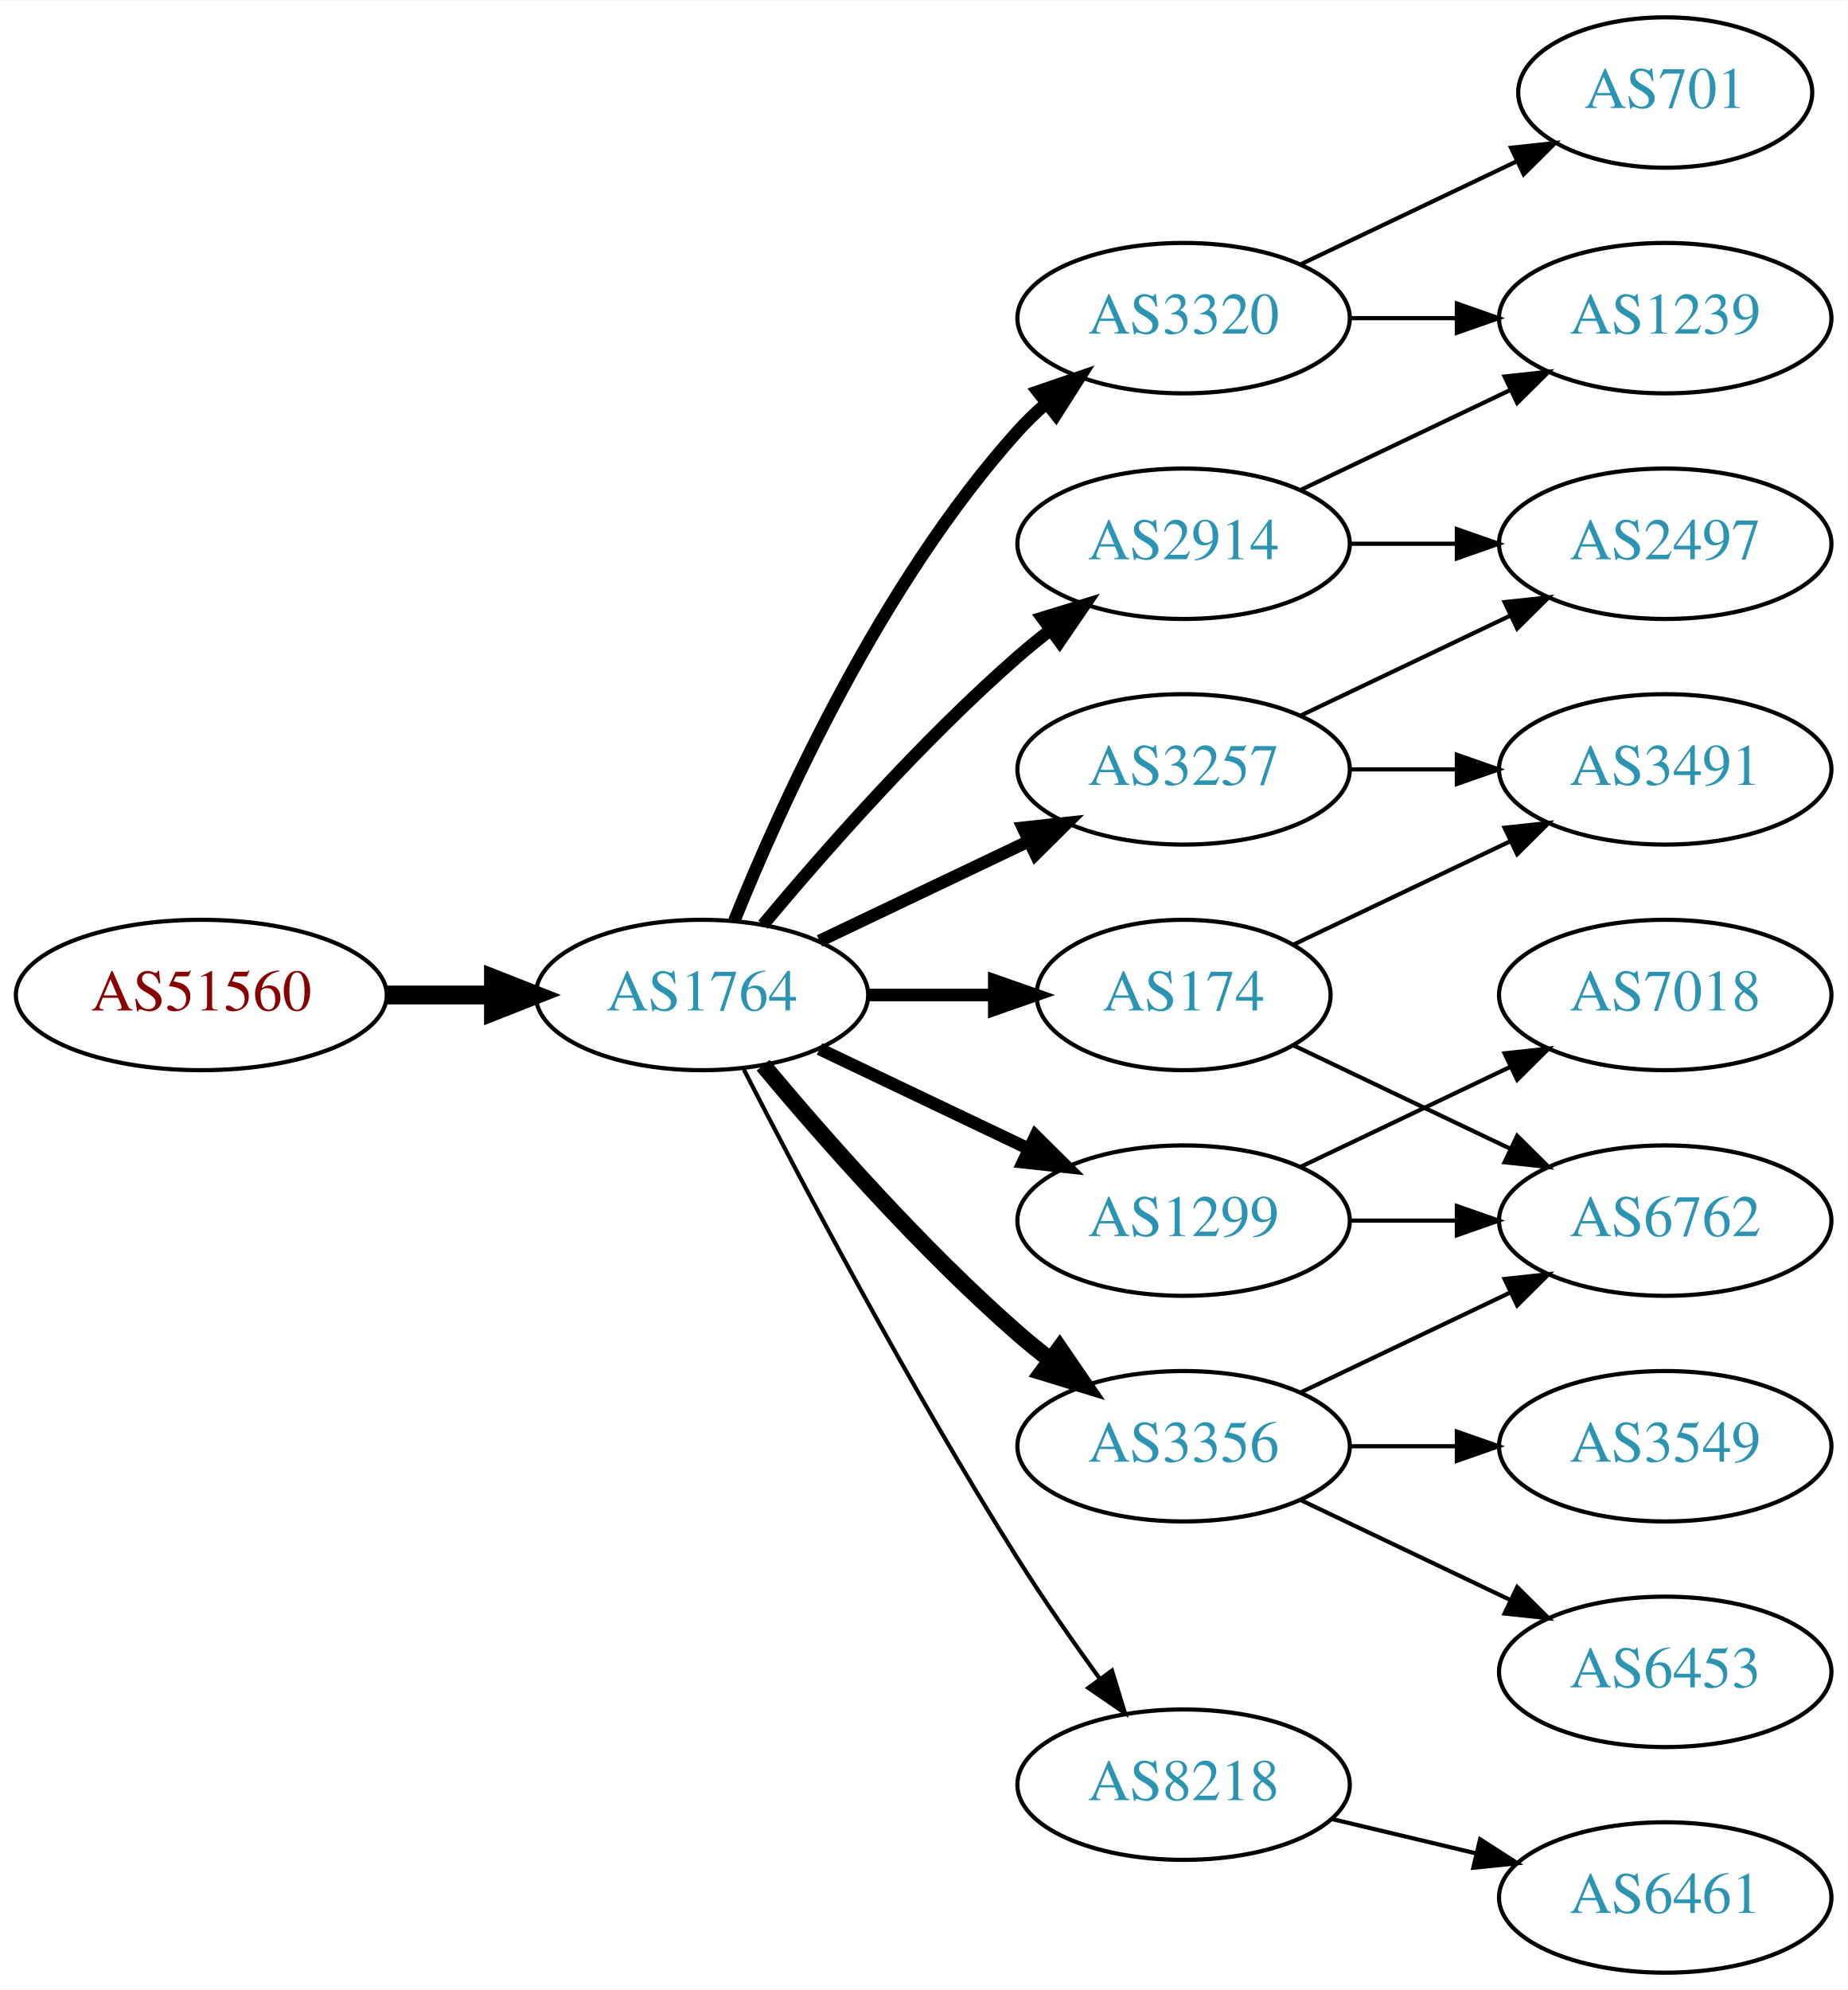
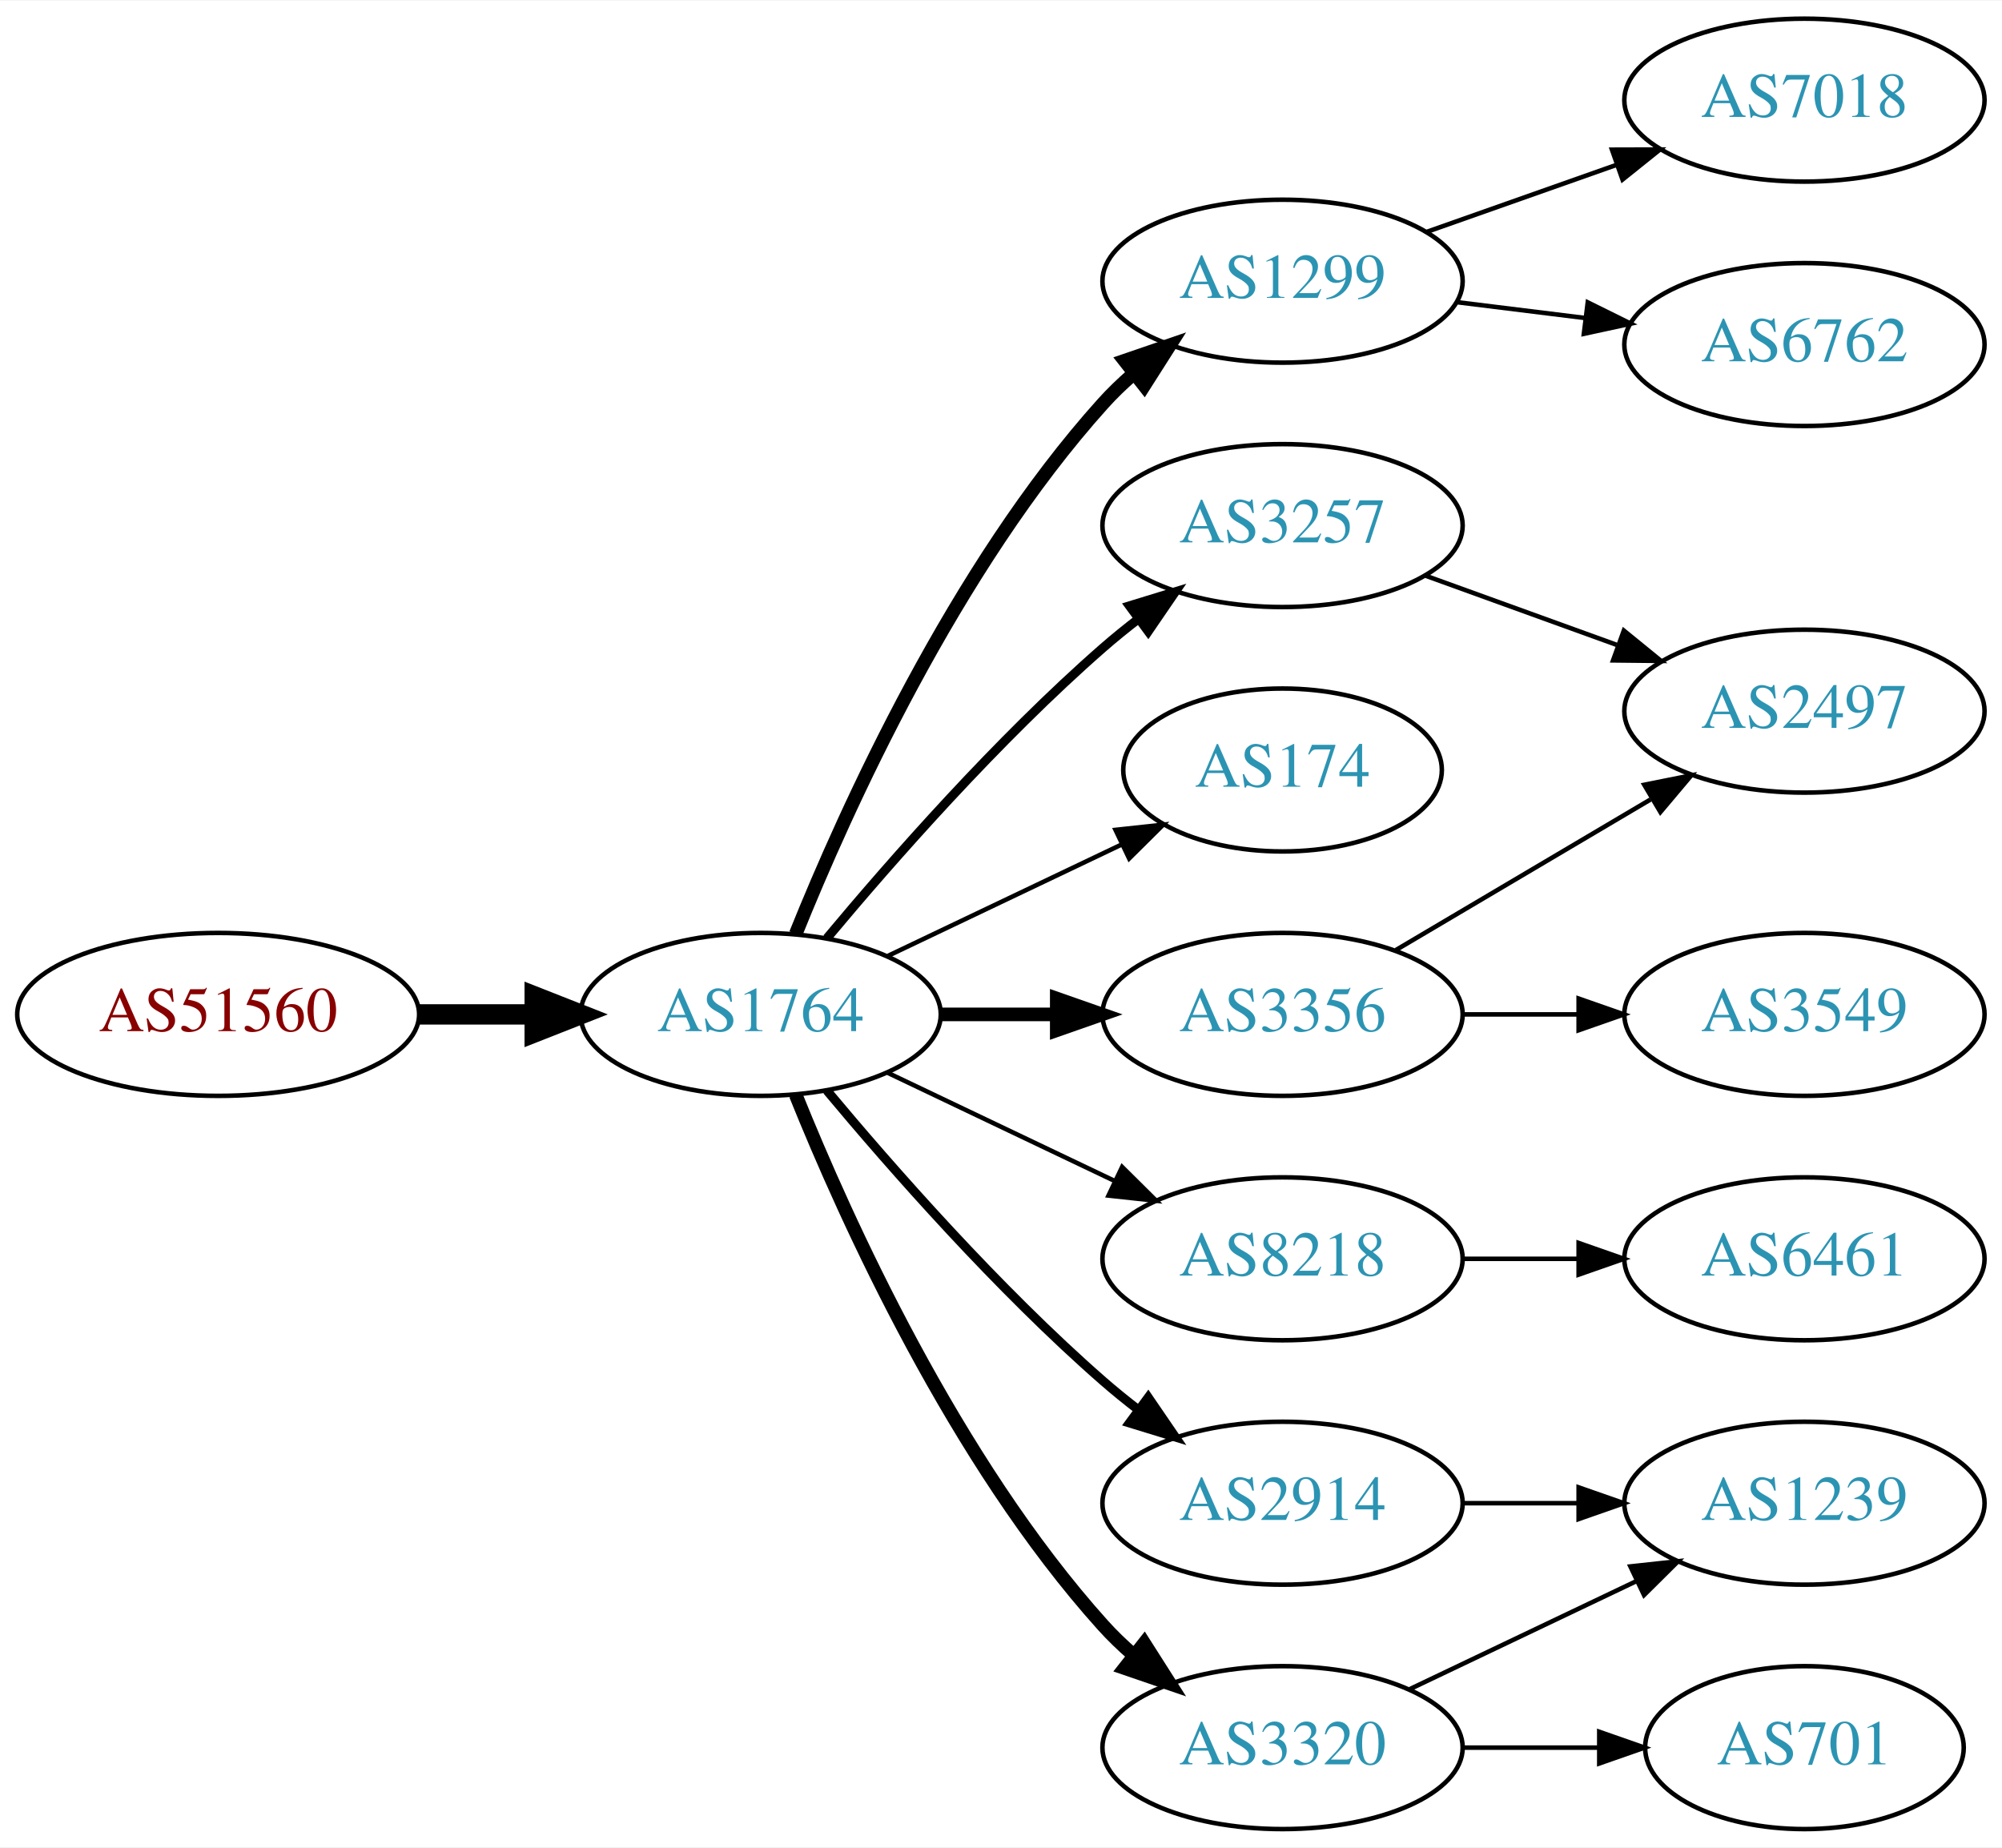
- <svg xmlns="http://www.w3.org/2000/svg" xmlns:xlink="http://www.w3.org/1999/xlink" width="442pt" height="476pt" viewBox="0.00 0.00 442.27 476.00">
-   <g id="graph0" class="graph" transform="scale(1 1) rotate(0) translate(4 472)">
-     <polygon fill="white" stroke="none" points="-4,4 -4,-472 438.271,-472 438.271,4 -4,4" />
+ <svg xmlns="http://www.w3.org/2000/svg" xmlns:xlink="http://www.w3.org/1999/xlink" width="442pt" height="408pt" viewBox="0.00 0.00 442.27 408.00">
+   <g id="graph0" class="graph" transform="scale(1 1) rotate(0) translate(4 404)">
+     <polygon fill="white" stroke="none" points="-4,4 -4,-404 438.271,-404 438.271,4 -4,4" />
    <g id="node1" class="node">
      <g id="a_node1">
        <a xlink:href="/asn/51560" xlink:title="AS51560 ~ Greschitz Management GmbH [AT]">
-           <ellipse fill="#ffffff" stroke="black" cx="44.196" cy="-234" rx="44.393" ry="18" />
-           <text text-anchor="middle" x="44.196" y="-230.3" font-family="Times,serif" font-size="14.00" fill="#880000">AS51560</text>
+           <ellipse fill="#ffffff" stroke="black" cx="44.196" cy="-180" rx="44.393" ry="18" />
+           <text text-anchor="middle" x="44.196" y="-176.3" font-family="Times,serif" font-size="14.00" fill="#880000">AS51560</text>
        </a>
      </g>
    </g>
    <g id="node2" class="node">
      <g id="a_node2">
        <a xlink:href="/asn/1764" xlink:title="AS1764 ~ NEXTLAYER-AS [AT]">
-           <ellipse fill="#ffffff" stroke="black" cx="164.039" cy="-234" rx="39.794" ry="18" />
-           <text text-anchor="middle" x="164.039" y="-230.3" font-family="Times,serif" font-size="14.00" fill="#2c94b3">AS1764</text>
+           <ellipse fill="#ffffff" stroke="black" cx="164.039" cy="-180" rx="39.794" ry="18" />
+           <text text-anchor="middle" x="164.039" y="-176.3" font-family="Times,serif" font-size="14.00" fill="#2c94b3">AS1764</text>
        </a>
      </g>
    </g>
    <g id="edge1" class="edge">
-       <path fill="none" stroke="black" stroke-width="4.5" d="M88.407,-234C96.72,-234 105.482,-234 113.965,-234" />
-       <polygon fill="black" stroke="black" stroke-width="4.5" points="114.123,-237.938 124.123,-234 114.123,-230.063 114.123,-237.938" />
+       <path fill="none" stroke="black" stroke-width="4.5" d="M88.407,-180C96.72,-180 105.482,-180 113.965,-180" />
+       <polygon fill="black" stroke="black" stroke-width="4.5" points="114.123,-183.938 124.123,-180 114.123,-176.063 114.123,-183.938" />
    </g>
    <g id="node3" class="node">
      <g id="a_node3">
-         <a xlink:href="/asn/2914" xlink:title="AS2914 ~ NTT America, Inc. [US]">
-           <ellipse fill="#ffffff" stroke="black" cx="279.332" cy="-342" rx="39.794" ry="18" />
-           <text text-anchor="middle" x="279.332" y="-338.3" font-family="Times,serif" font-size="14.00" fill="#2c94b3">AS2914</text>
+         <a xlink:href="/asn/3257" xlink:title="AS3257 ~ GTT [DE]">
+           <ellipse fill="#ffffff" stroke="black" cx="279.332" cy="-288" rx="39.794" ry="18" />
+           <text text-anchor="middle" x="279.332" y="-284.3" font-family="Times,serif" font-size="14.00" fill="#2c94b3">AS3257</text>
        </a>
      </g>
    </g>
    <g id="edge2" class="edge">
-       <path fill="none" stroke="black" stroke-width="3" d="M178.669,-250.817C192.951,-267.929 216.498,-294.745 239.685,-315 242.151,-317.154 244.789,-319.294 247.487,-321.372" />
-       <polygon fill="black" stroke="black" stroke-width="3" points="245.512,-324.264 255.641,-327.37 249.66,-318.625 245.512,-324.264" />
+       <path fill="none" stroke="black" stroke-width="2" d="M178.669,-196.817C192.951,-213.929 216.498,-240.745 239.685,-261 242.151,-263.154 244.789,-265.294 247.487,-267.372" />
+       <polygon fill="black" stroke="black" stroke-width="2" points="245.512,-270.264 255.641,-273.37 249.66,-264.625 245.512,-270.264" />
    </g>
    <g id="node4" class="node">
      <g id="a_node4">
        <a xlink:href="/asn/1299" xlink:title="AS1299 ~ Telia Carrier [EU]">
-           <ellipse fill="#ffffff" stroke="black" cx="279.332" cy="-180" rx="39.794" ry="18" />
-           <text text-anchor="middle" x="279.332" y="-176.3" font-family="Times,serif" font-size="14.00" fill="#2c94b3">AS1299</text>
+           <ellipse fill="#ffffff" stroke="black" cx="279.332" cy="-342" rx="39.794" ry="18" />
+           <text text-anchor="middle" x="279.332" y="-338.3" font-family="Times,serif" font-size="14.00" fill="#2c94b3">AS1299</text>
        </a>
      </g>
    </g>
    <g id="edge3" class="edge">
-       <path fill="none" stroke="black" stroke-width="3" d="M192.175,-221.066C207.169,-213.919 225.99,-204.948 242.213,-197.215" />
-       <polygon fill="black" stroke="black" stroke-width="3" points="243.895,-200.291 251.417,-192.829 240.884,-193.972 243.895,-200.291" />
+       <path fill="none" stroke="black" stroke-width="3" d="M171.786,-197.787C182.837,-225.243 206.891,-278.578 239.685,-315 241.688,-317.224 243.906,-319.363 246.239,-321.397" />
+       <polygon fill="black" stroke="black" stroke-width="3" points="244.437,-324.433 254.458,-327.873 248.769,-318.935 244.437,-324.433" />
    </g>
    <g id="node5" class="node">
      <g id="a_node5">
-         <a xlink:href="/asn/3320" xlink:title="AS3320 ~ DTAG [DE]">
-           <ellipse fill="#ffffff" stroke="black" cx="279.332" cy="-396" rx="39.794" ry="18" />
-           <text text-anchor="middle" x="279.332" y="-392.3" font-family="Times,serif" font-size="14.00" fill="#2c94b3">AS3320</text>
+         <a xlink:href="/asn/174" xlink:title="AS174 ~ Cogent Communications [US]">
+           <ellipse fill="#ffffff" stroke="black" cx="279.332" cy="-234" rx="35.194" ry="18" />
+           <text text-anchor="middle" x="279.332" y="-230.3" font-family="Times,serif" font-size="14.00" fill="#2c94b3">AS174</text>
        </a>
      </g>
    </g>
    <g id="edge4" class="edge">
-       <path fill="none" stroke="black" stroke-width="3" d="M171.786,-251.787C182.837,-279.243 206.891,-332.578 239.685,-369 241.688,-371.224 243.906,-373.363 246.239,-375.397" />
-       <polygon fill="black" stroke="black" stroke-width="3" points="244.437,-378.433 254.458,-381.873 248.769,-372.935 244.437,-378.433" />
+       <path fill="none" stroke="black" d="M192.175,-192.934C207.607,-200.29 227.092,-209.577 243.628,-217.459" />
+       <polygon fill="black" stroke="black" points="242.436,-220.768 252.969,-221.911 245.448,-214.449 242.436,-220.768" />
    </g>
    <g id="node6" class="node">
      <g id="a_node6">
        <a xlink:href="/asn/8218" xlink:title="AS8218 ~ legacy Neotelecoms [FR]">
-           <ellipse fill="#ffffff" stroke="black" cx="279.332" cy="-45" rx="39.794" ry="18" />
-           <text text-anchor="middle" x="279.332" y="-41.3" font-family="Times,serif" font-size="14.00" fill="#2c94b3">AS8218</text>
+           <ellipse fill="#ffffff" stroke="black" cx="279.332" cy="-126" rx="39.794" ry="18" />
+           <text text-anchor="middle" x="279.332" y="-122.3" font-family="Times,serif" font-size="14.00" fill="#2c94b3">AS8218</text>
        </a>
      </g>
    </g>
    <g id="edge5" class="edge">
-       <path fill="none" stroke="black" d="M174.065,-216.148C187.501,-189.945 213.95,-139.763 239.685,-99 245.748,-89.396 252.868,-79.187 259.333,-70.261" />
-       <polygon fill="black" stroke="black" points="262.185,-72.291 265.276,-62.157 256.54,-68.152 262.185,-72.291" />
+       <path fill="none" stroke="black" d="M192.175,-167.066C207.169,-159.919 225.99,-150.948 242.213,-143.215" />
+       <polygon fill="black" stroke="black" points="243.895,-146.291 251.417,-138.829 240.884,-139.972 243.895,-146.291" />
    </g>
    <g id="node7" class="node">
      <g id="a_node7">
-         <a xlink:href="/asn/3356" xlink:title="AS3356 ~ Level 3 Parent, LLC [US]">
-           <ellipse fill="#ffffff" stroke="black" cx="279.332" cy="-126" rx="39.794" ry="18" />
-           <text text-anchor="middle" x="279.332" y="-122.3" font-family="Times,serif" font-size="14.00" fill="#2c94b3">AS3356</text>
+         <a xlink:href="/asn/2914" xlink:title="AS2914 ~ NTT America, Inc. [US]">
+           <ellipse fill="#ffffff" stroke="black" cx="279.332" cy="-72" rx="39.794" ry="18" />
+           <text text-anchor="middle" x="279.332" y="-68.3" font-family="Times,serif" font-size="14.00" fill="#2c94b3">AS2914</text>
        </a>
      </g>
    </g>
    <g id="edge6" class="edge">
-       <path fill="none" stroke="black" stroke-width="4" d="M178.669,-217.183C192.951,-200.071 216.498,-173.255 239.685,-153 242.151,-150.846 244.789,-148.706 247.487,-146.628" />
-       <polygon fill="black" stroke="black" stroke-width="4" points="249.66,-149.375 255.641,-140.63 245.512,-143.736 249.66,-149.375" />
+       <path fill="none" stroke="black" stroke-width="2" d="M178.669,-163.183C192.951,-146.071 216.498,-119.255 239.685,-99 242.151,-96.846 244.789,-94.706 247.487,-92.628" />
+       <polygon fill="black" stroke="black" stroke-width="2" points="249.66,-95.375 255.641,-86.63 245.512,-89.736 249.66,-95.375" />
    </g>
    <g id="node8" class="node">
      <g id="a_node8">
-         <a xlink:href="/asn/174" xlink:title="AS174 ~ Cogent Communications [US]">
-           <ellipse fill="#ffffff" stroke="black" cx="279.332" cy="-234" rx="35.194" ry="18" />
-           <text text-anchor="middle" x="279.332" y="-230.3" font-family="Times,serif" font-size="14.00" fill="#2c94b3">AS174</text>
+         <a xlink:href="/asn/3356" xlink:title="AS3356 ~ Level 3 Parent, LLC [US]">
+           <ellipse fill="#ffffff" stroke="black" cx="279.332" cy="-180" rx="39.794" ry="18" />
+           <text text-anchor="middle" x="279.332" y="-176.3" font-family="Times,serif" font-size="14.00" fill="#2c94b3">AS3356</text>
        </a>
      </g>
    </g>
    <g id="edge7" class="edge">
-       <path fill="none" stroke="black" stroke-width="3" d="M203.711,-234C213.416,-234 223.907,-234 233.87,-234" />
-       <polygon fill="black" stroke="black" stroke-width="3" points="234.006,-237.5 244.006,-234 234.006,-230.5 234.006,-237.5" />
+       <path fill="none" stroke="black" stroke-width="3" d="M203.711,-180C211.914,-180 220.678,-180 229.21,-180" />
+       <polygon fill="black" stroke="black" stroke-width="3" points="229.449,-183.5 239.449,-180 229.449,-176.5 229.449,-183.5" />
    </g>
    <g id="node9" class="node">
      <g id="a_node9">
-         <a xlink:href="/asn/3257" xlink:title="AS3257 ~ GTT [DE]">
-           <ellipse fill="#ffffff" stroke="black" cx="279.332" cy="-288" rx="39.794" ry="18" />
-           <text text-anchor="middle" x="279.332" y="-284.3" font-family="Times,serif" font-size="14.00" fill="#2c94b3">AS3257</text>
+         <a xlink:href="/asn/3320" xlink:title="AS3320 ~ DTAG [DE]">
+           <ellipse fill="#ffffff" stroke="black" cx="279.332" cy="-18" rx="39.794" ry="18" />
+           <text text-anchor="middle" x="279.332" y="-14.3" font-family="Times,serif" font-size="14.00" fill="#2c94b3">AS3320</text>
        </a>
      </g>
    </g>
    <g id="edge8" class="edge">
-       <path fill="none" stroke="black" stroke-width="3" d="M192.175,-246.934C207.169,-254.081 225.99,-263.052 242.213,-270.785" />
-       <polygon fill="black" stroke="black" stroke-width="3" points="240.884,-274.028 251.417,-275.171 243.895,-267.709 240.884,-274.028" />
-     </g>
-     <g id="node13" class="node">
-       <g id="a_node13">
-         <a xlink:href="/asn/1239" xlink:title="AS1239 ~ Sprint [US]">
-           <ellipse fill="#ffffff" stroke="black" cx="394.625" cy="-396" rx="39.794" ry="18" />
-           <text text-anchor="middle" x="394.625" y="-392.3" font-family="Times,serif" font-size="14.00" fill="#2c94b3">AS1239</text>
-         </a>
-       </g>
-     </g>
-     <g id="edge13" class="edge">
-       <path fill="none" stroke="black" d="M307.468,-354.934C322.462,-362.081 341.283,-371.052 357.506,-378.785" />
-       <polygon fill="black" stroke="black" points="356.177,-382.028 366.71,-383.171 359.188,-375.709 356.177,-382.028" />
-     </g>
-     <g id="node14" class="node">
-       <g id="a_node14">
+       <path fill="none" stroke="black" stroke-width="3" d="M171.786,-162.213C182.837,-134.757 206.891,-81.422 239.685,-45 241.688,-42.776 243.906,-40.637 246.239,-38.603" />
+       <polygon fill="black" stroke="black" stroke-width="3" points="248.769,-41.065 254.458,-32.127 244.437,-35.567 248.769,-41.065" />
+     </g>
+     <g id="node12" class="node">
+       <g id="a_node12">
        <a xlink:href="/asn/2497" xlink:title="AS2497 ~ Internet Initiative Japan Inc. [JP]">
-           <ellipse fill="#ffffff" stroke="black" cx="394.625" cy="-342" rx="39.794" ry="18" />
-           <text text-anchor="middle" x="394.625" y="-338.3" font-family="Times,serif" font-size="14.00" fill="#2c94b3">AS2497</text>
-         </a>
-       </g>
-     </g>
-     <g id="edge14" class="edge">
-       <path fill="none" stroke="black" d="M319.004,-342C327.207,-342 335.971,-342 344.503,-342" />
-       <polygon fill="black" stroke="black" points="344.742,-345.5 354.742,-342 344.742,-338.5 344.742,-345.5" />
+           <ellipse fill="#ffffff" stroke="black" cx="394.625" cy="-247" rx="39.794" ry="18" />
+           <text text-anchor="middle" x="394.625" y="-243.3" font-family="Times,serif" font-size="14.00" fill="#2c94b3">AS2497</text>
+         </a>
+       </g>
+     </g>
+     <g id="edge11" class="edge">
+       <path fill="none" stroke="black" d="M310.99,-276.905C323.963,-272.21 339.256,-266.676 353.137,-261.652" />
+       <polygon fill="black" stroke="black" points="354.729,-264.798 362.941,-258.104 352.347,-258.216 354.729,-264.798" />
    </g>
    <g id="node10" class="node">
      <g id="a_node10">
        <a xlink:href="/asn/6762" xlink:title="AS6762 ~ TELECOM ITALIA SPARKLE S.p.A. [IT]">
-           <ellipse fill="#ffffff" stroke="black" cx="394.625" cy="-180" rx="39.794" ry="18" />
-           <text text-anchor="middle" x="394.625" y="-176.3" font-family="Times,serif" font-size="14.00" fill="#2c94b3">AS6762</text>
+           <ellipse fill="#ffffff" stroke="black" cx="394.625" cy="-328" rx="39.794" ry="18" />
+           <text text-anchor="middle" x="394.625" y="-324.3" font-family="Times,serif" font-size="14.00" fill="#2c94b3">AS6762</text>
        </a>
      </g>
    </g>
    <g id="edge9" class="edge">
-       <path fill="none" stroke="black" d="M319.004,-180C327.207,-180 335.971,-180 344.503,-180" />
-       <polygon fill="black" stroke="black" points="344.742,-183.5 354.742,-180 344.742,-176.5 344.742,-183.5" />
+       <path fill="none" stroke="black" d="M317.742,-337.377C326.83,-336.254 336.667,-335.038 346.152,-333.866" />
+       <polygon fill="black" stroke="black" points="346.758,-337.318 356.254,-332.618 345.9,-330.371 346.758,-337.318" />
    </g>
    <g id="node11" class="node">
      <g id="a_node11">
        <a xlink:href="/asn/7018" xlink:title="AS7018 ~ AT&amp;T Services, Inc. [US]">
-           <ellipse fill="#ffffff" stroke="black" cx="394.625" cy="-234" rx="39.794" ry="18" />
-           <text text-anchor="middle" x="394.625" y="-230.3" font-family="Times,serif" font-size="14.00" fill="#2c94b3">AS7018</text>
+           <ellipse fill="#ffffff" stroke="black" cx="394.625" cy="-382" rx="39.794" ry="18" />
+           <text text-anchor="middle" x="394.625" y="-378.3" font-family="Times,serif" font-size="14.00" fill="#2c94b3">AS7018</text>
        </a>
      </g>
    </g>
    <g id="edge10" class="edge">
-       <path fill="none" stroke="black" d="M307.468,-192.934C322.462,-200.081 341.283,-209.052 357.506,-216.785" />
-       <polygon fill="black" stroke="black" points="356.177,-220.028 366.71,-221.171 359.188,-213.709 356.177,-220.028" />
-     </g>
-     <g id="node12" class="node">
-       <g id="a_node12">
-         <a xlink:href="/asn/701" xlink:title="AS701 ~ UUNET [US]">
-           <ellipse fill="#ffffff" stroke="black" cx="394.625" cy="-450" rx="35.194" ry="18" />
-           <text text-anchor="middle" x="394.625" y="-446.3" font-family="Times,serif" font-size="14.00" fill="#2c94b3">AS701</text>
-         </a>
-       </g>
-     </g>
-     <g id="edge11" class="edge">
-       <path fill="none" stroke="black" d="M307.468,-408.934C322.9,-416.29 342.385,-425.577 358.92,-433.459" />
-       <polygon fill="black" stroke="black" points="357.729,-436.768 368.262,-437.911 360.741,-430.449 357.729,-436.768" />
+       <path fill="none" stroke="black" d="M311.289,-352.93C324.153,-357.472 339.259,-362.805 352.995,-367.655" />
+       <polygon fill="black" stroke="black" points="352.109,-371.054 362.704,-371.083 354.44,-364.453 352.109,-371.054" />
+     </g>
+     <g id="node13" class="node">
+       <g id="a_node13">
+         <a xlink:href="/asn/6461" xlink:title="AS6461 ~ Zayo Bandwidth [US]">
+           <ellipse fill="#ffffff" stroke="black" cx="394.625" cy="-126" rx="39.794" ry="18" />
+           <text text-anchor="middle" x="394.625" y="-122.3" font-family="Times,serif" font-size="14.00" fill="#2c94b3">AS6461</text>
+         </a>
+       </g>
    </g>
    <g id="edge12" class="edge">
-       <path fill="none" stroke="black" d="M319.004,-396C327.207,-396 335.971,-396 344.503,-396" />
-       <polygon fill="black" stroke="black" points="344.742,-399.5 354.742,-396 344.742,-392.5 344.742,-399.5" />
+       <path fill="none" stroke="black" d="M319.004,-126C327.207,-126 335.971,-126 344.503,-126" />
+       <polygon fill="black" stroke="black" points="344.742,-129.5 354.742,-126 344.742,-122.5 344.742,-129.5" />
+     </g>
+     <g id="node14" class="node">
+       <g id="a_node14">
+         <a xlink:href="/asn/1239" xlink:title="AS1239 ~ Sprint [US]">
+           <ellipse fill="#ffffff" stroke="black" cx="394.625" cy="-72" rx="39.794" ry="18" />
+           <text text-anchor="middle" x="394.625" y="-68.3" font-family="Times,serif" font-size="14.00" fill="#2c94b3">AS1239</text>
+         </a>
+       </g>
+     </g>
+     <g id="edge13" class="edge">
+       <path fill="none" stroke="black" d="M319.004,-72C327.207,-72 335.971,-72 344.503,-72" />
+       <polygon fill="black" stroke="black" points="344.742,-75.5 354.742,-72 344.742,-68.5 344.742,-75.5" />
+     </g>
+     <g id="edge15" class="edge">
+       <path fill="none" stroke="black" d="M304.358,-194.209C320.73,-203.891 342.618,-216.835 360.622,-227.482" />
+       <polygon fill="black" stroke="black" points="359.244,-230.734 369.633,-232.812 362.807,-224.708 359.244,-230.734" />
    </g>
    <g id="node15" class="node">
      <g id="a_node15">
-         <a xlink:href="/asn/6461" xlink:title="AS6461 ~ Zayo Bandwidth [US]">
-           <ellipse fill="#ffffff" stroke="black" cx="394.625" cy="-18" rx="39.794" ry="18" />
-           <text text-anchor="middle" x="394.625" y="-14.3" font-family="Times,serif" font-size="14.00" fill="#2c94b3">AS6461</text>
-         </a>
-       </g>
-     </g>
-     <g id="edge15" class="edge">
-       <path fill="none" stroke="black" d="M314.939,-36.752C325.81,-34.162 337.964,-31.265 349.407,-28.538" />
-       <polygon fill="black" stroke="black" points="350.313,-31.92 359.229,-26.197 348.69,-25.111 350.313,-31.92" />
-     </g>
-     <g id="edge18" class="edge">
-       <path fill="none" stroke="black" d="M307.468,-138.934C322.462,-146.081 341.283,-155.052 357.506,-162.785" />
-       <polygon fill="black" stroke="black" points="356.177,-166.028 366.71,-167.171 359.188,-159.709 356.177,-166.028" />
+         <a xlink:href="/asn/3549" xlink:title="AS3549 ~ Level 3 Parent, LLC [US]">
+           <ellipse fill="#ffffff" stroke="black" cx="394.625" cy="-180" rx="39.794" ry="18" />
+           <text text-anchor="middle" x="394.625" y="-176.3" font-family="Times,serif" font-size="14.00" fill="#2c94b3">AS3549</text>
+         </a>
+       </g>
+     </g>
+     <g id="edge14" class="edge">
+       <path fill="none" stroke="black" d="M319.004,-180C327.207,-180 335.971,-180 344.503,-180" />
+       <polygon fill="black" stroke="black" points="344.742,-183.5 354.742,-180 344.742,-176.5 344.742,-183.5" />
+     </g>
+     <g id="edge16" class="edge">
+       <path fill="none" stroke="black" d="M307.468,-30.934C322.462,-38.081 341.283,-47.052 357.506,-54.785" />
+       <polygon fill="black" stroke="black" points="356.177,-58.028 366.71,-59.171 359.188,-51.709 356.177,-58.028" />
    </g>
    <g id="node16" class="node">
      <g id="a_node16">
-         <a xlink:href="/asn/6453" xlink:title="AS6453 ~ TATA COMMUNICATIONS (AMERICA) INC [US]">
-           <ellipse fill="#ffffff" stroke="black" cx="394.625" cy="-72" rx="39.794" ry="18" />
-           <text text-anchor="middle" x="394.625" y="-68.3" font-family="Times,serif" font-size="14.00" fill="#2c94b3">AS6453</text>
-         </a>
-       </g>
-     </g>
-     <g id="edge16" class="edge">
-       <path fill="none" stroke="black" d="M307.468,-113.066C322.462,-105.919 341.283,-96.948 357.506,-89.215" />
-       <polygon fill="black" stroke="black" points="359.188,-92.291 366.71,-84.829 356.177,-85.972 359.188,-92.291" />
-     </g>
-     <g id="node17" class="node">
-       <g id="a_node17">
-         <a xlink:href="/asn/3549" xlink:title="AS3549 ~ Level 3 Parent, LLC [US]">
-           <ellipse fill="#ffffff" stroke="black" cx="394.625" cy="-126" rx="39.794" ry="18" />
-           <text text-anchor="middle" x="394.625" y="-122.3" font-family="Times,serif" font-size="14.00" fill="#2c94b3">AS3549</text>
+         <a xlink:href="/asn/701" xlink:title="AS701 ~ UUNET [US]">
+           <ellipse fill="#ffffff" stroke="black" cx="394.625" cy="-18" rx="35.194" ry="18" />
+           <text text-anchor="middle" x="394.625" y="-14.3" font-family="Times,serif" font-size="14.00" fill="#2c94b3">AS701</text>
        </a>
      </g>
    </g>
    <g id="edge17" class="edge">
-       <path fill="none" stroke="black" d="M319.004,-126C327.207,-126 335.971,-126 344.503,-126" />
-       <polygon fill="black" stroke="black" points="344.742,-129.5 354.742,-126 344.742,-122.5 344.742,-129.5" />
-     </g>
-     <g id="edge21" class="edge">
-       <path fill="none" stroke="black" d="M305.757,-221.881C321.059,-214.587 340.783,-205.186 357.665,-197.14" />
-       <polygon fill="black" stroke="black" points="359.184,-200.293 366.705,-192.831 356.172,-193.974 359.184,-200.293" />
-     </g>
-     <g id="node18" class="node">
-       <g id="a_node18">
-         <a xlink:href="/asn/3491" xlink:title="AS3491 ~ PCCW Global, Inc. [US]">
-           <ellipse fill="#ffffff" stroke="black" cx="394.625" cy="-288" rx="39.794" ry="18" />
-           <text text-anchor="middle" x="394.625" y="-284.3" font-family="Times,serif" font-size="14.00" fill="#2c94b3">AS3491</text>
-         </a>
-       </g>
-     </g>
-     <g id="edge22" class="edge">
-       <path fill="none" stroke="black" d="M305.757,-246.119C321.059,-253.413 340.783,-262.814 357.665,-270.86" />
-       <polygon fill="black" stroke="black" points="356.172,-274.026 366.705,-275.169 359.184,-267.707 356.172,-274.026" />
-     </g>
-     <g id="edge19" class="edge">
-       <path fill="none" stroke="black" d="M307.468,-300.934C322.462,-308.081 341.283,-317.052 357.506,-324.785" />
-       <polygon fill="black" stroke="black" points="356.177,-328.028 366.71,-329.171 359.188,-321.709 356.177,-328.028" />
-     </g>
-     <g id="edge20" class="edge">
-       <path fill="none" stroke="black" d="M319.004,-288C327.207,-288 335.971,-288 344.503,-288" />
-       <polygon fill="black" stroke="black" points="344.742,-291.5 354.742,-288 344.742,-284.5 344.742,-291.5" />
+       <path fill="none" stroke="black" d="M319.004,-18C328.709,-18 339.2,-18 349.163,-18" />
+       <polygon fill="black" stroke="black" points="349.299,-21.5 359.299,-18 349.299,-14.5 349.299,-21.5" />
    </g>
  </g>
</svg>
